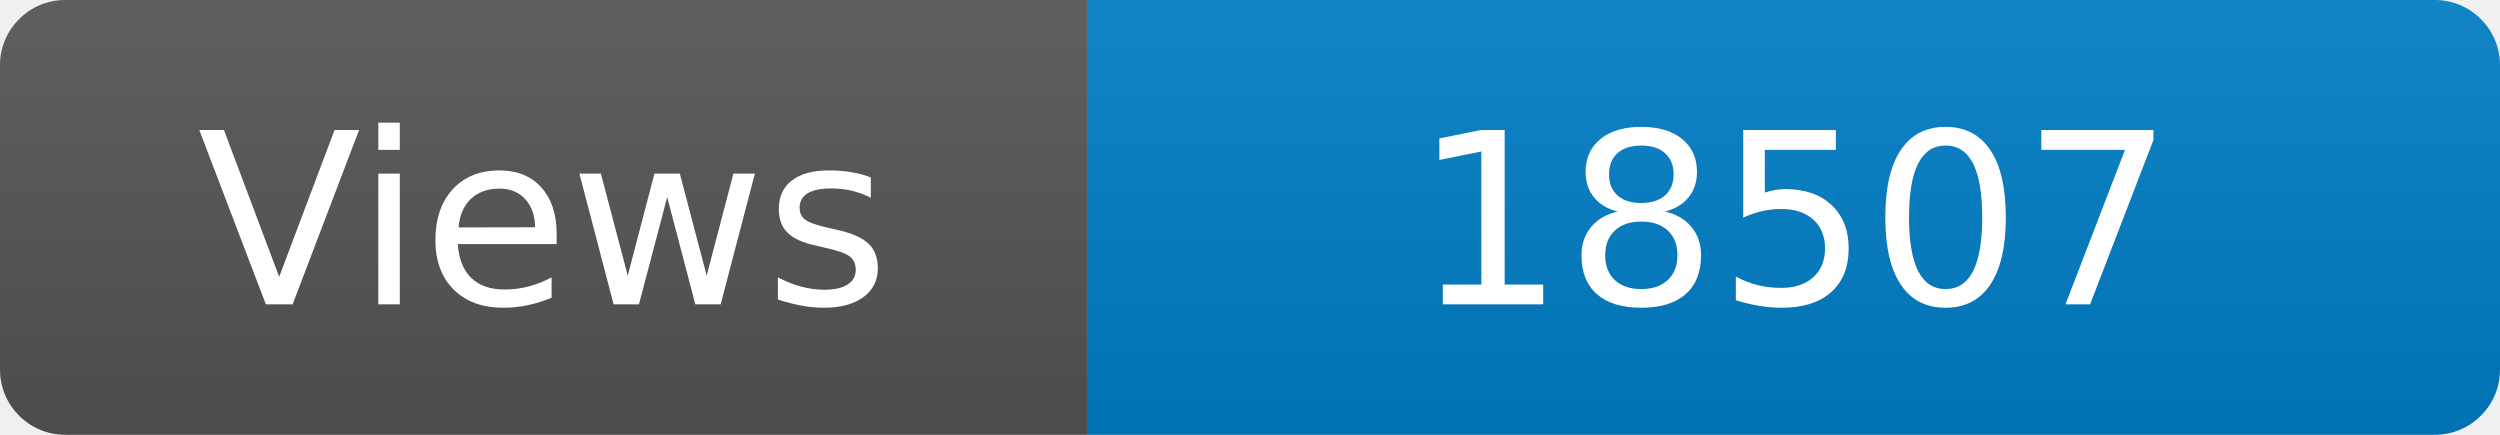
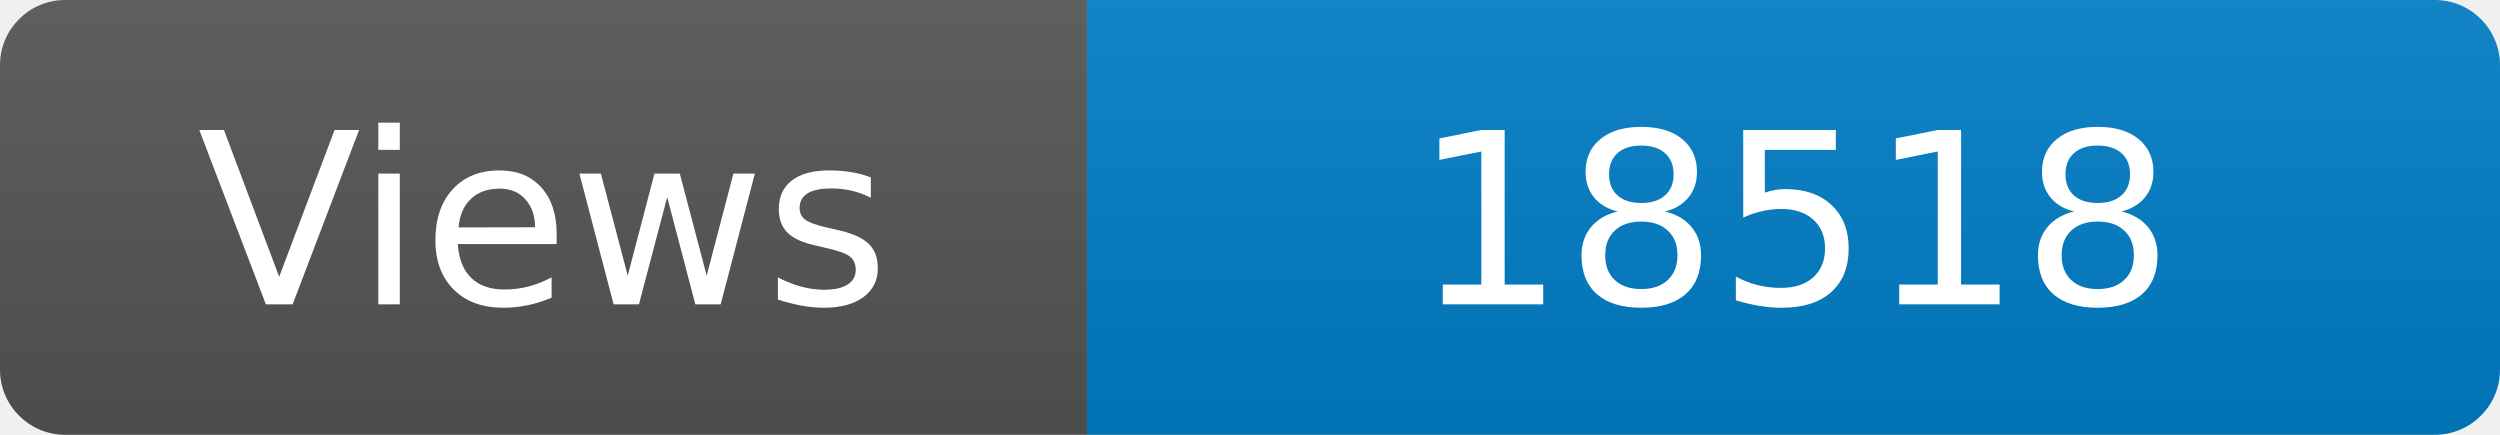
<svg xmlns="http://www.w3.org/2000/svg" width="115" height="20" role="img" aria-label="Maintained?: yes">
  <linearGradient id="s" x2="0" y2="100%">
    <stop offset="0" stop-color="#bbb" stop-opacity=".1" />
    <stop offset="1" stop-opacity=".1" />
  </linearGradient>
  <clipPath id="r">
    <rect width="115" height="20" rx="3" fill="#fff" />
  </clipPath>
  <g clip-path="url(#r)">
    <rect width="50" height="20" fill="#555" />
    <rect x="50" width="160" height="20" fill="#007ec6" />
    <rect width="115" height="20" fill="url(#s)" />
  </g>
  <g fill="#fff" text-anchor="middle" font-family="Verdana,Geneva,DejaVu Sans,sans-serif" font-size="110">
    <text x="250" y="140" transform="scale(.1)" fill="#fff">Views</text>
-     <text x="825" y="140" transform="scale(.1)" fill="#fff">18507</text>
+     <text x="825" y="140" transform="scale(.1)" fill="#fff">18518</text>
  </g>
</svg>
